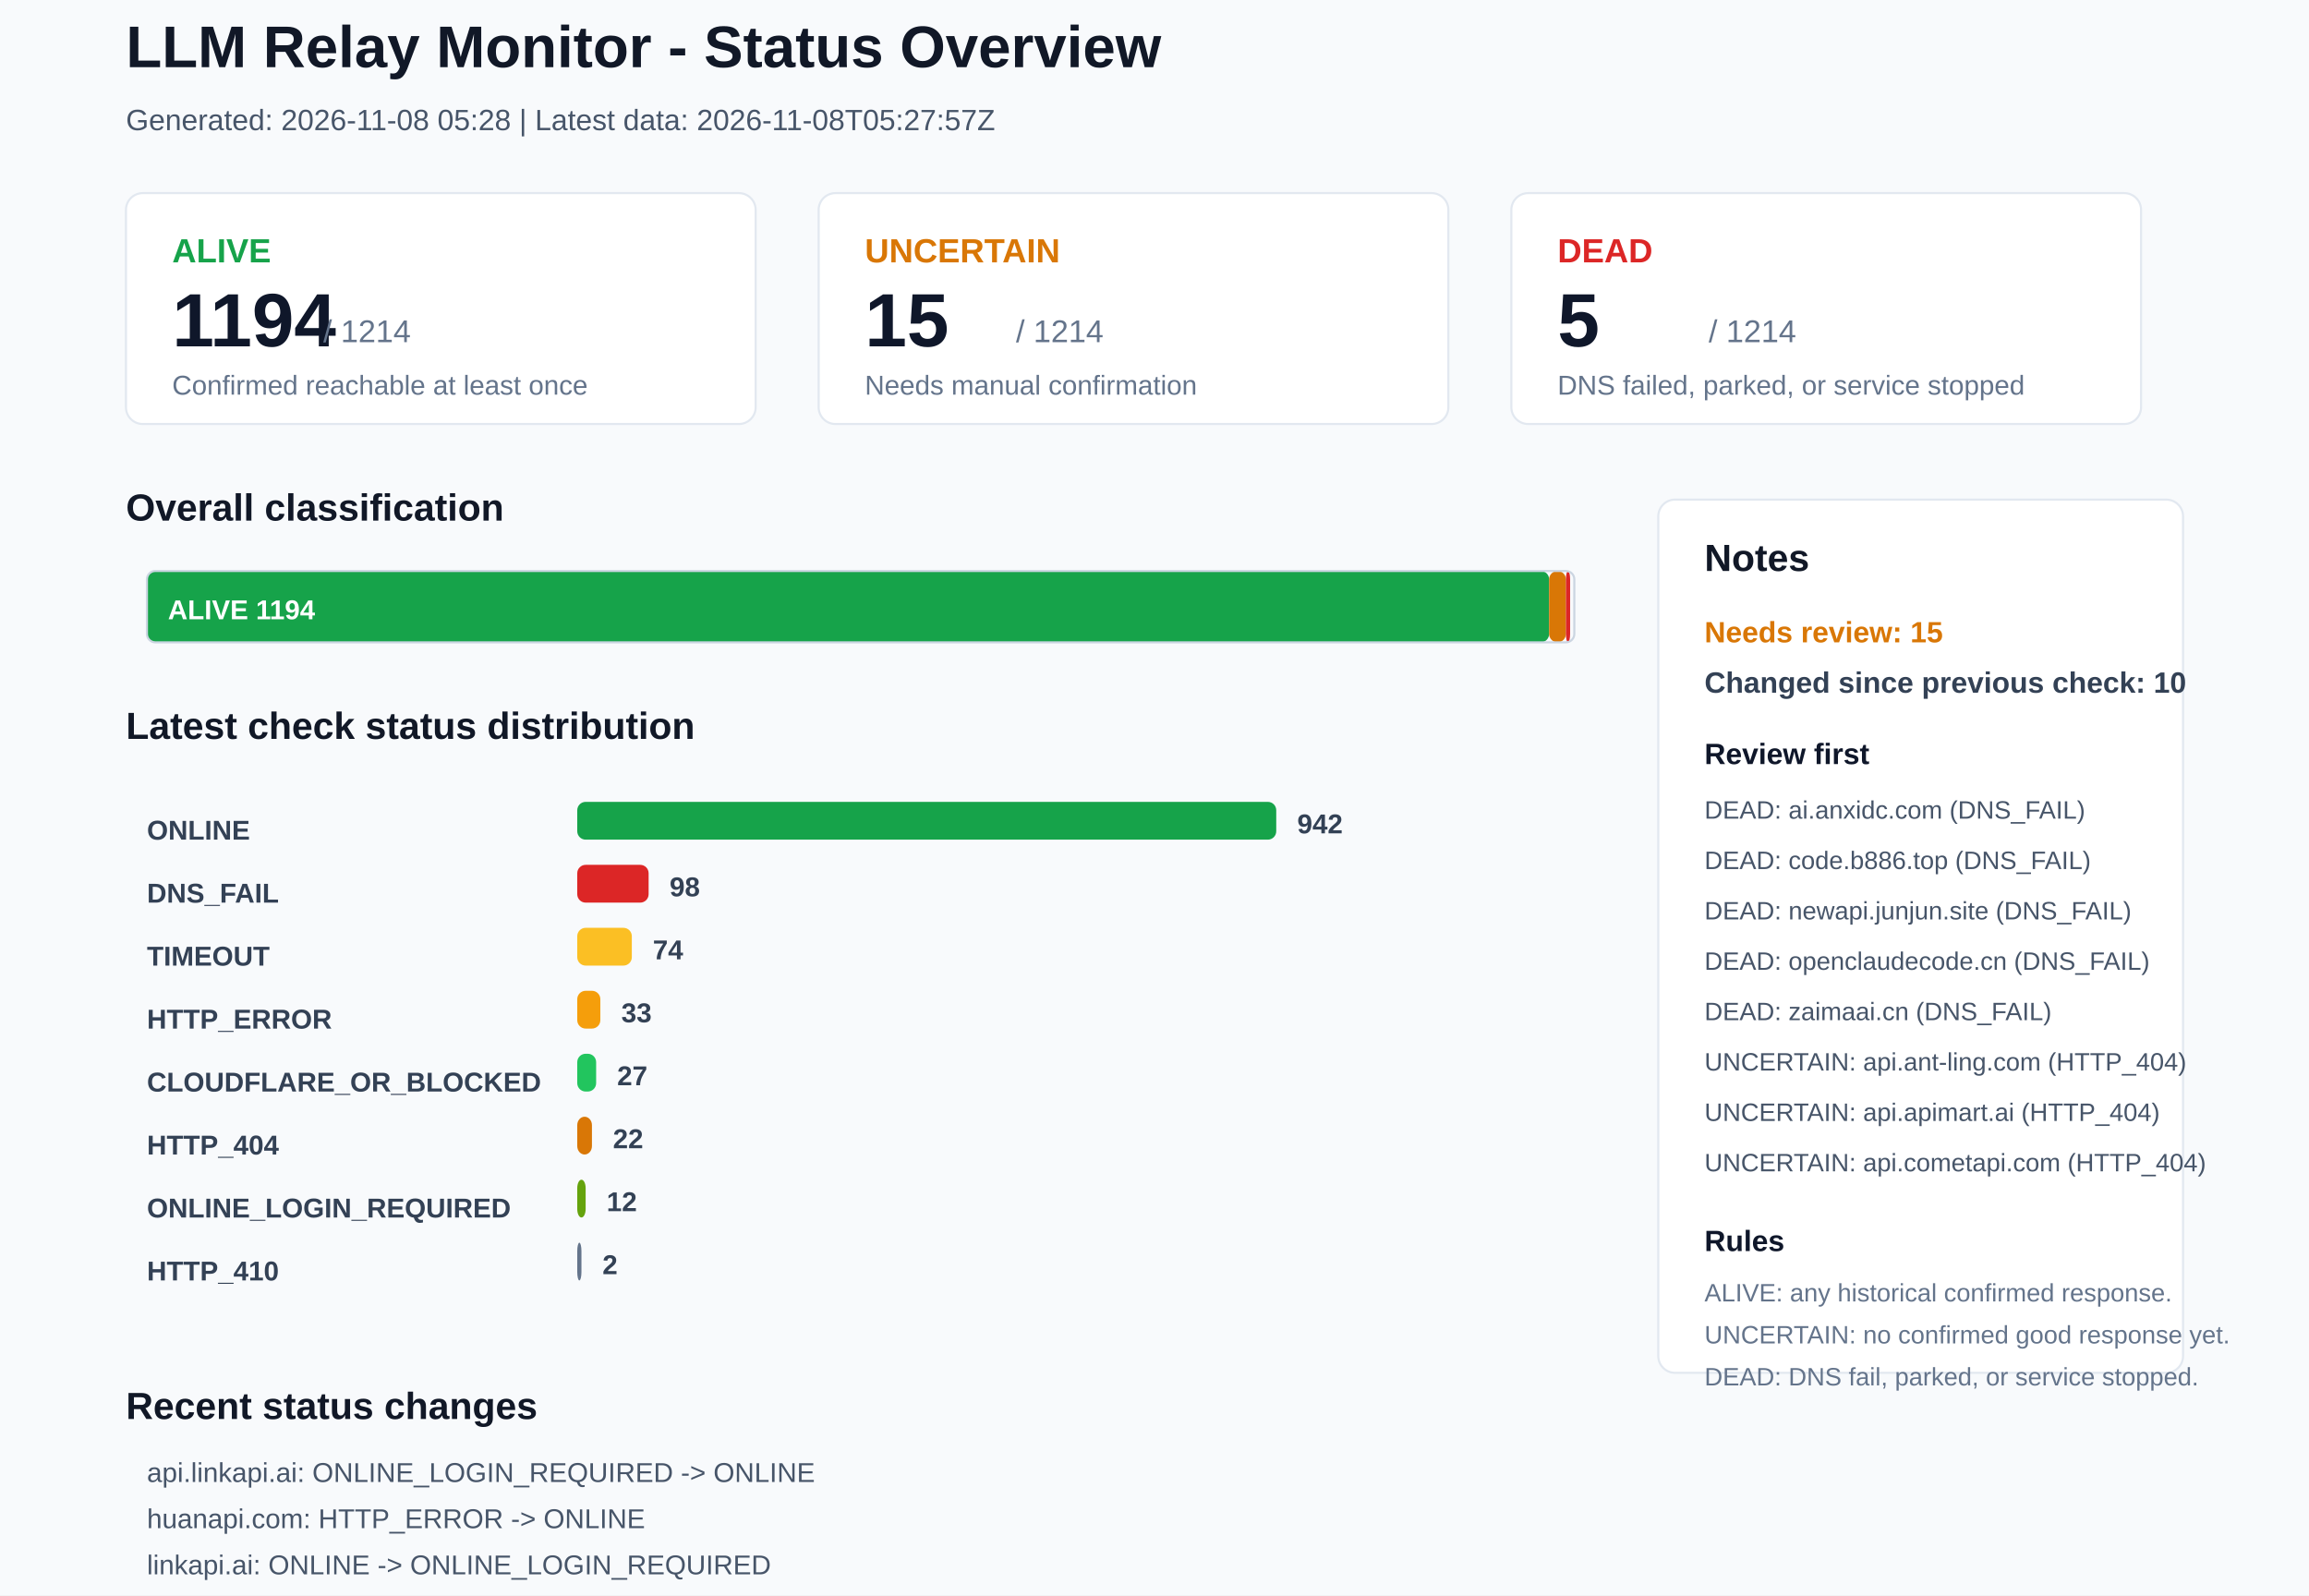
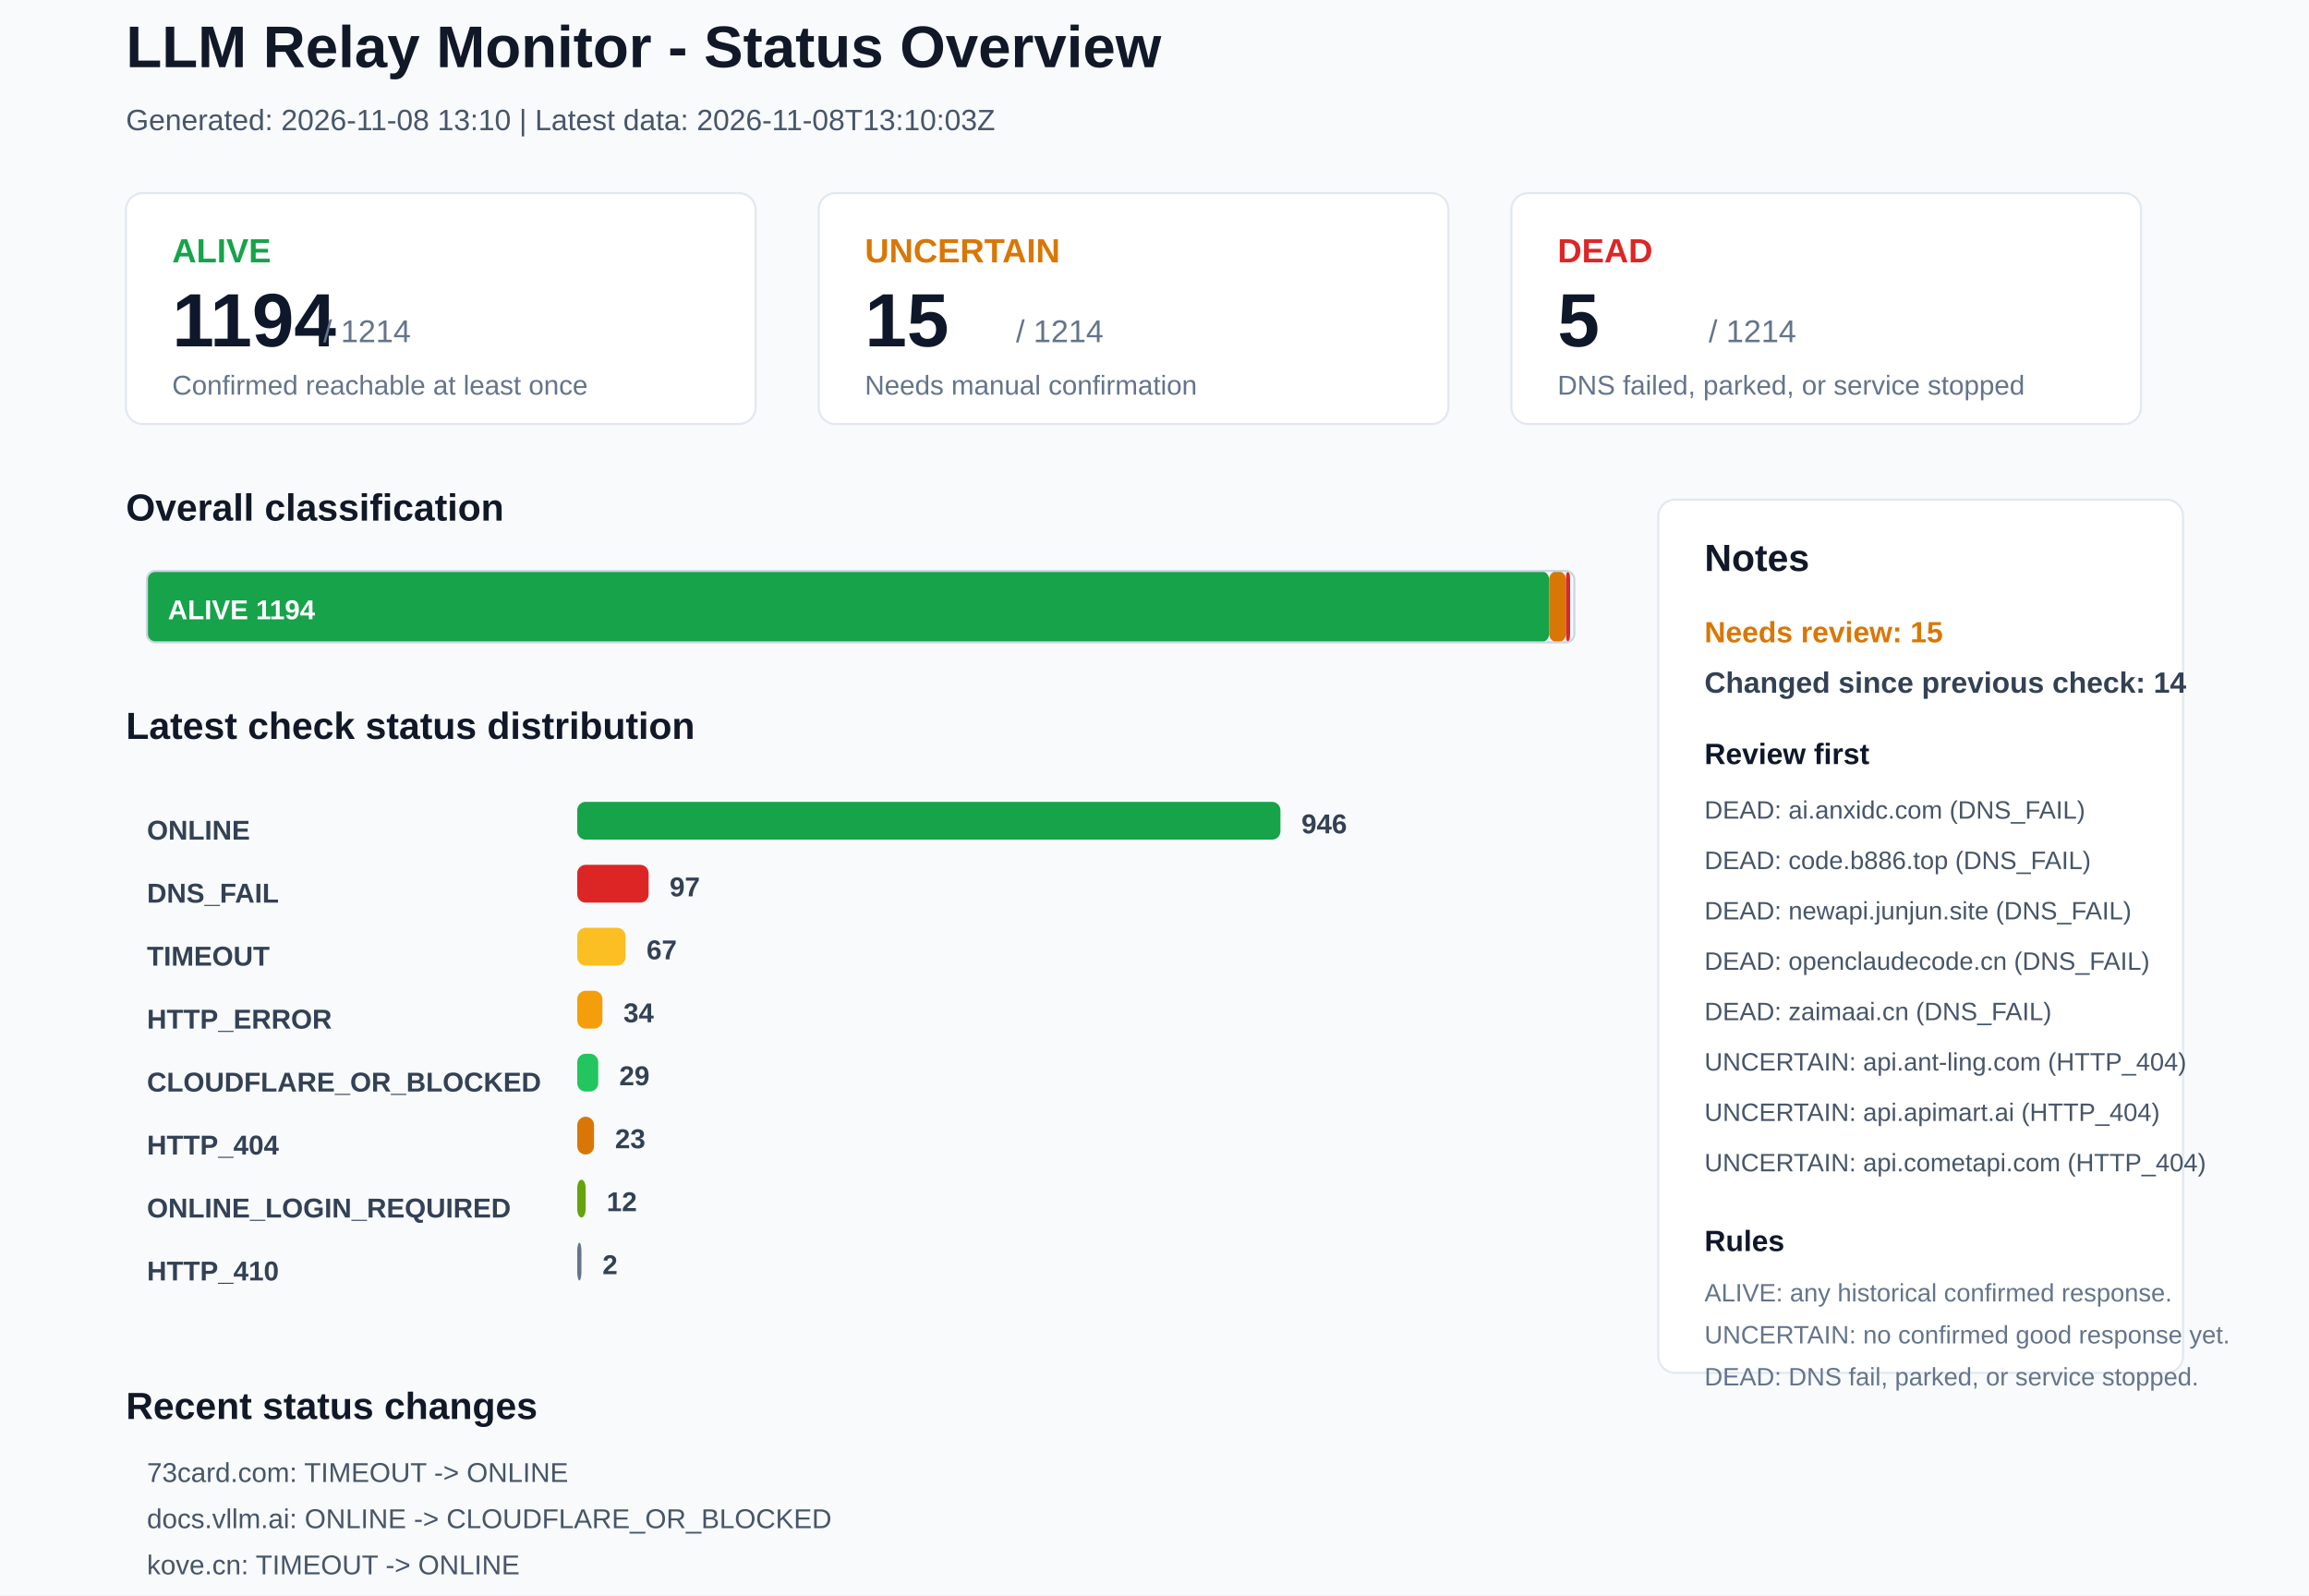
<svg xmlns="http://www.w3.org/2000/svg" width="1100" height="760" viewBox="0 0 1100 760">
  <rect x="0" y="0" width="1100" height="760" rx="0" fill="#F8FAFC" stroke="none" />
  <text x="60" y="32" font-family="Arial, sans-serif" font-size="28" font-weight="700" fill="#111827">LLM Relay Monitor - Status Overview</text>
-   <text x="60" y="62" font-family="Arial, sans-serif" font-size="14" font-weight="400" fill="#475569">Generated: 2026-11-08 05:28 | Latest data: 2026-11-08T05:27:57Z</text>
+   <text x="60" y="62" font-family="Arial, sans-serif" font-size="14" font-weight="400" fill="#475569">Generated: 2026-11-08 13:10 | Latest data: 2026-11-08T13:10:03Z</text>
  <rect x="60" y="92" width="300" height="110" rx="8" fill="#FFFFFF" stroke="#E2E8F0" />
  <text x="82" y="125" font-family="Arial, sans-serif" font-size="16" font-weight="700" fill="#16A34A">ALIVE</text>
  <text x="82" y="165" font-family="Arial, sans-serif" font-size="36" font-weight="700" fill="#0F172A">1194</text>
  <text x="154" y="163" font-family="Arial, sans-serif" font-size="15" font-weight="400" fill="#64748B">/ 1214</text>
  <text x="82" y="188" font-family="Arial, sans-serif" font-size="13" font-weight="400" fill="#64748B">Confirmed reachable at least once</text>
  <rect x="390" y="92" width="300" height="110" rx="8" fill="#FFFFFF" stroke="#E2E8F0" />
  <text x="412" y="125" font-family="Arial, sans-serif" font-size="16" font-weight="700" fill="#D97706">UNCERTAIN</text>
  <text x="412" y="165" font-family="Arial, sans-serif" font-size="36" font-weight="700" fill="#0F172A">15</text>
  <text x="484" y="163" font-family="Arial, sans-serif" font-size="15" font-weight="400" fill="#64748B">/ 1214</text>
  <text x="412" y="188" font-family="Arial, sans-serif" font-size="13" font-weight="400" fill="#64748B">Needs manual confirmation</text>
  <rect x="720" y="92" width="300" height="110" rx="8" fill="#FFFFFF" stroke="#E2E8F0" />
  <text x="742" y="125" font-family="Arial, sans-serif" font-size="16" font-weight="700" fill="#DC2626">DEAD</text>
  <text x="742" y="165" font-family="Arial, sans-serif" font-size="36" font-weight="700" fill="#0F172A">5</text>
  <text x="814" y="163" font-family="Arial, sans-serif" font-size="15" font-weight="400" fill="#64748B">/ 1214</text>
  <text x="742" y="188" font-family="Arial, sans-serif" font-size="13" font-weight="400" fill="#64748B">DNS failed, parked, or service stopped</text>
  <text x="60" y="248" font-family="Arial, sans-serif" font-size="18" font-weight="700" fill="#111827">Overall classification</text>
  <rect x="70" y="272" width="668" height="34" rx="4" fill="#16A34A" stroke="none" />
  <text x="80" y="295" font-family="Arial, sans-serif" font-size="13" font-weight="700" fill="#FFFFFF">ALIVE 1194</text>
  <rect x="738" y="272" width="8" height="34" rx="4" fill="#D97706" stroke="none" />
  <rect x="746" y="272" width="2" height="34" rx="4" fill="#DC2626" stroke="none" />
  <rect x="70" y="272" width="680" height="34" rx="4" fill="none" stroke="#CBD5E1" />
  <text x="60" y="352" font-family="Arial, sans-serif" font-size="18" font-weight="700" fill="#111827">Latest check status distribution</text>
  <text x="70" y="400" font-family="Arial, sans-serif" font-size="13" font-weight="700" fill="#334155">ONLINE</text>
-   <rect x="275" y="382" width="333" height="18" rx="4" fill="#16A34A" stroke="none" />
-   <text x="618" y="397" font-family="Arial, sans-serif" font-size="13" font-weight="700" fill="#334155">942</text>
+   <rect x="275" y="382" width="335" height="18" rx="4" fill="#16A34A" stroke="none" />
+   <text x="620" y="397" font-family="Arial, sans-serif" font-size="13" font-weight="700" fill="#334155">946</text>
  <text x="70" y="430" font-family="Arial, sans-serif" font-size="13" font-weight="700" fill="#334155">DNS_FAIL</text>
  <rect x="275" y="412" width="34" height="18" rx="4" fill="#DC2626" stroke="none" />
-   <text x="319" y="427" font-family="Arial, sans-serif" font-size="13" font-weight="700" fill="#334155">98</text>
+   <text x="319" y="427" font-family="Arial, sans-serif" font-size="13" font-weight="700" fill="#334155">97</text>
  <text x="70" y="460" font-family="Arial, sans-serif" font-size="13" font-weight="700" fill="#334155">TIMEOUT</text>
-   <rect x="275" y="442" width="26" height="18" rx="4" fill="#FBBF24" stroke="none" />
-   <text x="311" y="457" font-family="Arial, sans-serif" font-size="13" font-weight="700" fill="#334155">74</text>
+   <rect x="275" y="442" width="23" height="18" rx="4" fill="#FBBF24" stroke="none" />
+   <text x="308" y="457" font-family="Arial, sans-serif" font-size="13" font-weight="700" fill="#334155">67</text>
  <text x="70" y="490" font-family="Arial, sans-serif" font-size="13" font-weight="700" fill="#334155">HTTP_ERROR</text>
-   <rect x="275" y="472" width="11" height="18" rx="4" fill="#F59E0B" stroke="none" />
-   <text x="296" y="487" font-family="Arial, sans-serif" font-size="13" font-weight="700" fill="#334155">33</text>
+   <rect x="275" y="472" width="12" height="18" rx="4" fill="#F59E0B" stroke="none" />
+   <text x="297" y="487" font-family="Arial, sans-serif" font-size="13" font-weight="700" fill="#334155">34</text>
  <text x="70" y="520" font-family="Arial, sans-serif" font-size="13" font-weight="700" fill="#334155">CLOUDFLARE_OR_BLOCKED</text>
-   <rect x="275" y="502" width="9" height="18" rx="4" fill="#22C55E" stroke="none" />
-   <text x="294" y="517" font-family="Arial, sans-serif" font-size="13" font-weight="700" fill="#334155">27</text>
+   <rect x="275" y="502" width="10" height="18" rx="4" fill="#22C55E" stroke="none" />
+   <text x="295" y="517" font-family="Arial, sans-serif" font-size="13" font-weight="700" fill="#334155">29</text>
  <text x="70" y="550" font-family="Arial, sans-serif" font-size="13" font-weight="700" fill="#334155">HTTP_404</text>
-   <rect x="275" y="532" width="7" height="18" rx="4" fill="#D97706" stroke="none" />
-   <text x="292" y="547" font-family="Arial, sans-serif" font-size="13" font-weight="700" fill="#334155">22</text>
+   <rect x="275" y="532" width="8" height="18" rx="4" fill="#D97706" stroke="none" />
+   <text x="293" y="547" font-family="Arial, sans-serif" font-size="13" font-weight="700" fill="#334155">23</text>
  <text x="70" y="580" font-family="Arial, sans-serif" font-size="13" font-weight="700" fill="#334155">ONLINE_LOGIN_REQUIRED</text>
  <rect x="275" y="562" width="4" height="18" rx="4" fill="#65A30D" stroke="none" />
  <text x="289" y="577" font-family="Arial, sans-serif" font-size="13" font-weight="700" fill="#334155">12</text>
  <text x="70" y="610" font-family="Arial, sans-serif" font-size="13" font-weight="700" fill="#334155">HTTP_410</text>
  <rect x="275" y="592" width="2" height="18" rx="4" fill="#64748B" stroke="none" />
  <text x="287" y="607" font-family="Arial, sans-serif" font-size="13" font-weight="700" fill="#334155">2</text>
  <rect x="790" y="238" width="250" height="416" rx="8" fill="#FFFFFF" stroke="#E2E8F0" />
  <text x="812" y="272" font-family="Arial, sans-serif" font-size="18" font-weight="700" fill="#111827">Notes</text>
  <text x="812" y="306" font-family="Arial, sans-serif" font-size="14" font-weight="700" fill="#D97706">Needs review: 15</text>
-   <text x="812" y="330" font-family="Arial, sans-serif" font-size="14" font-weight="700" fill="#334155">Changed since previous check: 10</text>
+   <text x="812" y="330" font-family="Arial, sans-serif" font-size="14" font-weight="700" fill="#334155">Changed since previous check: 14</text>
  <text x="812" y="364" font-family="Arial, sans-serif" font-size="14" font-weight="700" fill="#0F172A">Review first</text>
  <text x="812" y="390" font-family="Arial, sans-serif" font-size="12" font-weight="400" fill="#475569">DEAD: ai.anxidc.com (DNS_FAIL)</text>
  <text x="812" y="414" font-family="Arial, sans-serif" font-size="12" font-weight="400" fill="#475569">DEAD: code.b886.top (DNS_FAIL)</text>
  <text x="812" y="438" font-family="Arial, sans-serif" font-size="12" font-weight="400" fill="#475569">DEAD: newapi.junjun.site (DNS_FAIL)</text>
  <text x="812" y="462" font-family="Arial, sans-serif" font-size="12" font-weight="400" fill="#475569">DEAD: openclaudecode.cn (DNS_FAIL)</text>
  <text x="812" y="486" font-family="Arial, sans-serif" font-size="12" font-weight="400" fill="#475569">DEAD: zaimaai.cn (DNS_FAIL)</text>
  <text x="812" y="510" font-family="Arial, sans-serif" font-size="12" font-weight="400" fill="#475569">UNCERTAIN: api.ant-ling.com (HTTP_404)</text>
  <text x="812" y="534" font-family="Arial, sans-serif" font-size="12" font-weight="400" fill="#475569">UNCERTAIN: api.apimart.ai (HTTP_404)</text>
  <text x="812" y="558" font-family="Arial, sans-serif" font-size="12" font-weight="400" fill="#475569">UNCERTAIN: api.cometapi.com (HTTP_404)</text>
  <text x="812" y="596" font-family="Arial, sans-serif" font-size="14" font-weight="700" fill="#0F172A">Rules</text>
  <text x="812" y="620" font-family="Arial, sans-serif" font-size="12" font-weight="400" fill="#64748B">ALIVE: any historical confirmed response.</text>
  <text x="812" y="640" font-family="Arial, sans-serif" font-size="12" font-weight="400" fill="#64748B">UNCERTAIN: no confirmed good response yet.</text>
  <text x="812" y="660" font-family="Arial, sans-serif" font-size="12" font-weight="400" fill="#64748B">DEAD: DNS fail, parked, or service stopped.</text>
  <text x="60" y="676" font-family="Arial, sans-serif" font-size="18" font-weight="700" fill="#111827">Recent status changes</text>
-   <text x="70" y="706" font-family="Arial, sans-serif" font-size="13" font-weight="400" fill="#475569">api.linkapi.ai: ONLINE_LOGIN_REQUIRED -&gt; ONLINE</text>
-   <text x="70" y="728" font-family="Arial, sans-serif" font-size="13" font-weight="400" fill="#475569">huanapi.com: HTTP_ERROR -&gt; ONLINE</text>
-   <text x="70" y="750" font-family="Arial, sans-serif" font-size="13" font-weight="400" fill="#475569">linkapi.ai: ONLINE -&gt; ONLINE_LOGIN_REQUIRED</text>
-   <text x="70" y="772" font-family="Arial, sans-serif" font-size="13" font-weight="400" fill="#475569">www.huanapi.com: HTTP_ERROR -&gt; ONLINE</text>
-   <text x="70" y="794" font-family="Arial, sans-serif" font-size="13" font-weight="400" fill="#475569">sakuradori.dpdns.org: TIMEOUT -&gt; DNS_FAIL</text>
-   <text x="70" y="816" font-family="Arial, sans-serif" font-size="13" font-weight="400" fill="#475569">73card.com: ONLINE -&gt; TIMEOUT</text>
+   <text x="70" y="706" font-family="Arial, sans-serif" font-size="13" font-weight="400" fill="#475569">73card.com: TIMEOUT -&gt; ONLINE</text>
+   <text x="70" y="728" font-family="Arial, sans-serif" font-size="13" font-weight="400" fill="#475569">docs.vllm.ai: ONLINE -&gt; CLOUDFLARE_OR_BLOCKED</text>
+   <text x="70" y="750" font-family="Arial, sans-serif" font-size="13" font-weight="400" fill="#475569">kove.cn: TIMEOUT -&gt; ONLINE</text>
+   <text x="70" y="772" font-family="Arial, sans-serif" font-size="13" font-weight="400" fill="#475569">new-api.koyeb.app: TIMEOUT -&gt; ONLINE</text>
+   <text x="70" y="794" font-family="Arial, sans-serif" font-size="13" font-weight="400" fill="#475569">nextoken.online: TIMEOUT -&gt; ONLINE</text>
+   <text x="70" y="816" font-family="Arial, sans-serif" font-size="13" font-weight="400" fill="#475569">onerouter.cn: TIMEOUT -&gt; ONLINE</text>
</svg>
